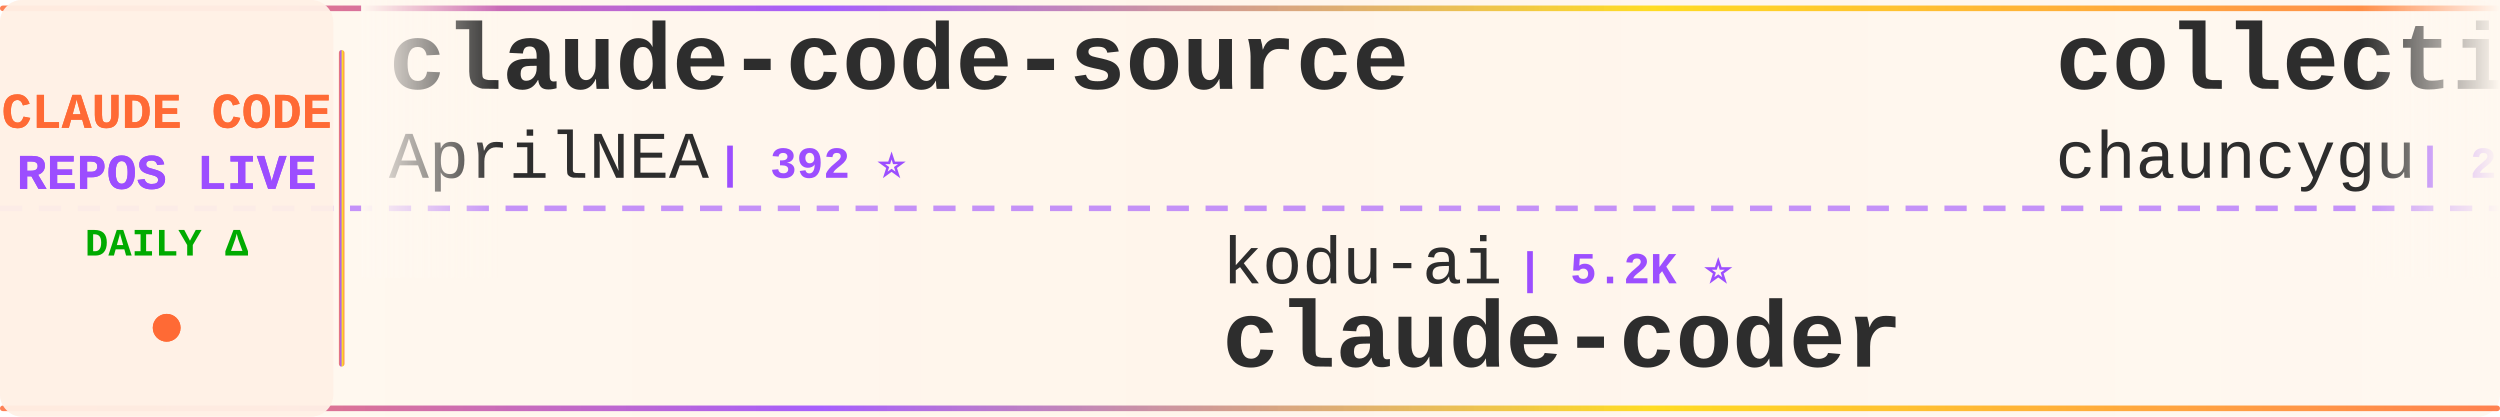
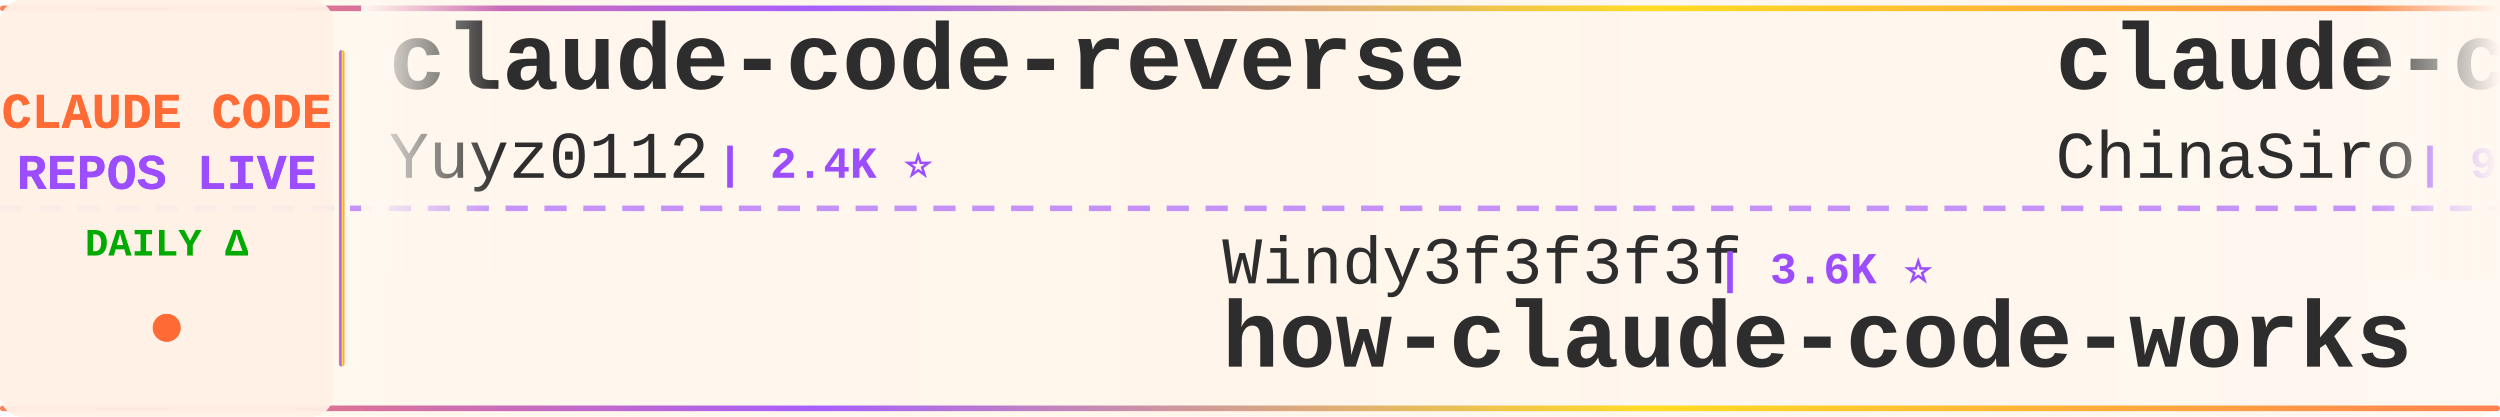
<svg xmlns="http://www.w3.org/2000/svg" width="900" height="150">
  <defs>
    <linearGradient id="tickerBg" x1="0%" y1="0%" x2="100%" y2="0%">
      <stop offset="0%" style="stop-color:#fff8f0;stop-opacity:0.98" />
      <stop offset="50%" style="stop-color:#fff5eb;stop-opacity:1" />
      <stop offset="100%" style="stop-color:#fff8f0;stop-opacity:0.98" />
    </linearGradient>
    <linearGradient id="borderGrad" x1="0%" y1="0%" x2="100%" y2="0%">
      <stop offset="0%" style="stop-color:#FF6B35;stop-opacity:0.85">
        <animate attributeName="stop-opacity" values="0.85;1;0.85" dur="2s" repeatCount="indefinite" />
      </stop>
      <stop offset="33%" style="stop-color:#9C4EFF;stop-opacity:0.9">
        <animate attributeName="stop-opacity" values="0.9;1;0.9" dur="2.2s" repeatCount="indefinite" />
      </stop>
      <stop offset="66%" style="stop-color:#FFD700;stop-opacity:0.85">
        <animate attributeName="stop-opacity" values="0.85;1;0.85" dur="1.8s" repeatCount="indefinite" />
      </stop>
      <stop offset="100%" style="stop-color:#FF6B35;stop-opacity:0.85">
        <animate attributeName="stop-opacity" values="0.85;1;0.85" dur="2s" repeatCount="indefinite" />
      </stop>
    </linearGradient>
    <filter id="textGlow">
      <feGaussianBlur stdDeviation="0.15" result="coloredBlur" />
      <feMerge>
        <feMergeNode in="coloredBlur" />
        <feMergeNode in="SourceGraphic" />
      </feMerge>
    </filter>
    <filter id="metricGlow">
      <feGaussianBlur stdDeviation="0.2" result="coloredBlur" />
      <feMerge>
        <feMergeNode in="coloredBlur" />
        <feMergeNode in="SourceGraphic" />
      </feMerge>
    </filter>
    <linearGradient id="leftFade" x1="0%" y1="0%" x2="100%" y2="0%">
      <stop offset="0%" style="stop-color:#fff8f0;stop-opacity:1" />
      <stop offset="100%" style="stop-color:#fff8f0;stop-opacity:0" />
    </linearGradient>
    <linearGradient id="rightFade" x1="0%" y1="0%" x2="100%" y2="0%">
      <stop offset="0%" style="stop-color:#fff8f0;stop-opacity:0" />
      <stop offset="100%" style="stop-color:#fff8f0;stop-opacity:1" />
    </linearGradient>
  </defs>
  <rect width="900" height="150" fill="url(#tickerBg)" rx="8" />
  <rect x="0" y="2" width="900" height="2" fill="url(#borderGrad)" rx="1" />
  <rect x="0" y="146" width="900" height="2" fill="url(#borderGrad)" rx="1" />
  <line x1="0" y1="75" x2="900" y2="75" stroke="#9C4EFF" stroke-width="2" stroke-dasharray="8 6" opacity="0.6" />
  <rect x="0" y="0" width="120" height="150" fill="#fff0e6" opacity="0.95" rx="8" />
  <text x="60" y="46" font-family="'Courier New', monospace" font-size="18" font-weight="bold" fill="#FF6B35" text-anchor="middle" filter="url(#textGlow)">
    CLAUDE CODE
  </text>
  <text x="60" y="68" font-family="'Courier New', monospace" font-size="18" font-weight="bold" fill="#9C4EFF" text-anchor="middle" filter="url(#textGlow)">
    REPOS LIVE
  </text>
  <text x="60" y="92" font-family="'Courier New', monospace" font-size="14" font-weight="bold" fill="#00aa00" text-anchor="middle">
    DAILY Δ
  </text>
  <circle cx="60" cy="118" r="5" fill="#FF6B35" filter="url(#metricGlow)">
    <animate attributeName="r" values="4;6;4" dur="1.5s" repeatCount="indefinite" />
    <animate attributeName="opacity" values="0.6;1;0.6" dur="1.5s" repeatCount="indefinite" />
  </circle>
  <rect x="122" y="18" width="2" height="114" fill="url(#borderGrad)" rx="1" />
  <clipPath id="tickerClip">
    <rect x="130" y="0" width="770" height="150" />
  </clipPath>
  <g clip-path="url(#tickerClip)">
    <g id="tickerItems">
      <animateTransform attributeName="transform" attributeType="XML" type="translate" from="0 0" to="-3000 0" dur="54s" repeatCount="indefinite" />
      <g transform="translate(0, 0)">
-         <text x="140" y="32" font-family="'Courier New', monospace" font-size="34" font-weight="bold" fill="#2d2d2d">claude-code-source</text>
-         <text x="140" y="64" font-family="'Courier New', monospace" font-size="24" font-weight="normal" fill="#2d2d2d" opacity="1.0">AprilNEA</text>
-         <text x="258" y="64" font-family="'Courier New', monospace" font-size="16" font-weight="bold" fill="#9C4EFF"> | 392 ⭐</text>
+         <text x="140" y="32" font-family="'Courier New', monospace" font-size="34" font-weight="bold" fill="#2d2d2d">claude-code-reverse</text>
+         <text x="140" y="64" font-family="'Courier New', monospace" font-size="24" font-weight="normal" fill="#2d2d2d" opacity="1.0">Yuyz0112</text>
+         <text x="258" y="64" font-family="'Courier New', monospace" font-size="16" font-weight="bold" fill="#9C4EFF"> | 2.4K ⭐</text>
      </g>
      <g transform="translate(300, 0)">
-         <text x="140" y="102" font-family="'Courier New', monospace" font-size="24" font-weight="normal" fill="#2d2d2d" opacity="1.0">kodu-ai</text>
-         <text x="246" y="102" font-family="'Courier New', monospace" font-size="16" font-weight="bold" fill="#9C4EFF"> | 5.2K ⭐</text>
-         <text x="140" y="132" font-family="'Courier New', monospace" font-size="34" font-weight="bold" fill="#2d2d2d">claude-coder</text>
+         <text x="140" y="102" font-family="'Courier New', monospace" font-size="24" font-weight="normal" fill="#2d2d2d" opacity="1.0">Windy3f3f3f3f</text>
+         <text x="318" y="102" font-family="'Courier New', monospace" font-size="16" font-weight="bold" fill="#9C4EFF"> | 3.6K ⭐</text>
+         <text x="140" y="132" font-family="'Courier New', monospace" font-size="34" font-weight="bold" fill="#2d2d2d">how-claude-code-works</text>
      </g>
      <g transform="translate(600, 0)">
-         <text x="140" y="32" font-family="'Courier New', monospace" font-size="34" font-weight="bold" fill="#2d2d2d">collection-claude-code-s...</text>
-         <text x="140" y="64" font-family="'Courier New', monospace" font-size="24" font-weight="normal" fill="#2d2d2d" opacity="1.0">chauncygu</text>
-         <text x="270" y="64" font-family="'Courier New', monospace" font-size="16" font-weight="bold" fill="#9C4EFF"> | 2.8K ⭐</text>
+         <text x="140" y="32" font-family="'Courier New', monospace" font-size="34" font-weight="bold" fill="#2d2d2d">claude-code-sourcemap</text>
+         <text x="140" y="64" font-family="'Courier New', monospace" font-size="24" font-weight="normal" fill="#2d2d2d" opacity="1.0">ChinaSiro</text>
+         <text x="270" y="64" font-family="'Courier New', monospace" font-size="16" font-weight="bold" fill="#9C4EFF"> | 9.7K ⭐</text>
      </g>
      <g transform="translate(900, 0)">
-         <text x="140" y="102" font-family="'Courier New', monospace" font-size="24" font-weight="normal" fill="#2d2d2d" opacity="1.0">SeemSeam</text>
-         <text x="258" y="102" font-family="'Courier New', monospace" font-size="16" font-weight="bold" fill="#9C4EFF"> | 3.5K ⭐ +1</text>
-         <text x="140" y="132" font-family="'Courier New', monospace" font-size="34" font-weight="bold" fill="#2d2d2d">claude_codex_bridge</text>
-       </g>
-       <g transform="translate(1200, 0)">
-         <text x="140" y="32" font-family="'Courier New', monospace" font-size="34" font-weight="bold" fill="#2d2d2d">andrej-karpathy-skills</text>
-         <text x="140" y="64" font-family="'Courier New', monospace" font-size="24" font-weight="normal" fill="#2d2d2d" opacity="1.0">multica-ai</text>
-         <text x="282" y="64" font-family="'Courier New', monospace" font-size="16" font-weight="bold" fill="#9C4EFF"> | 209.9K ⭐ +36</text>
-       </g>
-       <g transform="translate(1500, 0)">
-         <text x="140" y="102" font-family="'Courier New', monospace" font-size="24" font-weight="normal" fill="#2d2d2d" opacity="1.0">oboard</text>
-         <text x="234" y="102" font-family="'Courier New', monospace" font-size="16" font-weight="bold" fill="#9C4EFF"> | 3.3K ⭐</text>
-         <text x="140" y="132" font-family="'Courier New', monospace" font-size="34" font-weight="bold" fill="#2d2d2d">claude-code-rev</text>
-       </g>
-       <g transform="translate(1800, 0)">
-         <text x="140" y="32" font-family="'Courier New', monospace" font-size="34" font-weight="bold" fill="#2d2d2d">claude-code-base-action</text>
-         <text x="140" y="64" font-family="'Courier New', monospace" font-size="24" font-weight="normal" fill="#2d2d2d" opacity="1.0">anthropics</text>
-         <text x="282" y="64" font-family="'Courier New', monospace" font-size="16" font-weight="bold" fill="#9C4EFF"> | 970 ⭐</text>
-       </g>
-       <g transform="translate(2100, 0)">
-         <text x="140" y="102" font-family="'Courier New', monospace" font-size="24" font-weight="normal" fill="#2d2d2d" opacity="1.0">KPR111</text>
-         <text x="234" y="102" font-family="'Courier New', monospace" font-size="16" font-weight="bold" fill="#9C4EFF"> | 18 ⭐</text>
-         <text x="140" y="132" font-family="'Courier New', monospace" font-size="34" font-weight="bold" fill="#2d2d2d">Claude-Code</text>
-       </g>
-       <g transform="translate(2400, 0)">
-         <text x="140" y="32" font-family="'Courier New', monospace" font-size="34" font-weight="bold" fill="#2d2d2d">claude-code-prompts</text>
-         <text x="140" y="64" font-family="'Courier New', monospace" font-size="24" font-weight="normal" fill="#2d2d2d" opacity="1.0">repowise-dev</text>
-         <text x="306" y="64" font-family="'Courier New', monospace" font-size="16" font-weight="bold" fill="#9C4EFF"> | 1.2K ⭐</text>
-       </g>
-       <g transform="translate(2700, 0)">
        <text x="140" y="102" font-family="'Courier New', monospace" font-size="24" font-weight="normal" fill="#2d2d2d" opacity="1.0">ghuntley</text>
        <text x="258" y="102" font-family="'Courier New', monospace" font-size="16" font-weight="bold" fill="#9C4EFF"> | 990 ⭐</text>
        <text x="140" y="132" font-family="'Courier New', monospace" font-size="34" font-weight="bold" fill="#2d2d2d">claude-code-source-code-...</text>
      </g>
+       <g transform="translate(1200, 0)">
+         <text x="140" y="32" font-family="'Courier New', monospace" font-size="34" font-weight="bold" fill="#2d2d2d">claude-code-spec-workflo...</text>
+         <text x="140" y="64" font-family="'Courier New', monospace" font-size="24" font-weight="normal" fill="#2d2d2d" opacity="1.0">Pimzino</text>
+         <text x="246" y="64" font-family="'Courier New', monospace" font-size="16" font-weight="bold" fill="#9C4EFF"> | 3.9K ⭐</text>
+       </g>
+       <g transform="translate(1500, 0)">
+         <text x="140" y="102" font-family="'Courier New', monospace" font-size="24" font-weight="normal" fill="#2d2d2d" opacity="1.0">guanshan</text>
+         <text x="258" y="102" font-family="'Courier New', monospace" font-size="16" font-weight="bold" fill="#9C4EFF"> | 61 ⭐</text>
+         <text x="140" y="132" font-family="'Courier New', monospace" font-size="34" font-weight="bold" fill="#2d2d2d">ClaudeCode</text>
+       </g>
+       <g transform="translate(1800, 0)">
+         <text x="140" y="32" font-family="'Courier New', monospace" font-size="34" font-weight="bold" fill="#2d2d2d">claude-code-security-rev...</text>
+         <text x="140" y="64" font-family="'Courier New', monospace" font-size="24" font-weight="normal" fill="#2d2d2d" opacity="1.0">anthropics</text>
+         <text x="282" y="64" font-family="'Courier New', monospace" font-size="16" font-weight="bold" fill="#9C4EFF"> | 6.2K ⭐</text>
+       </g>
+       <g transform="translate(2100, 0)">
+         <text x="140" y="102" font-family="'Courier New', monospace" font-size="24" font-weight="normal" fill="#2d2d2d" opacity="1.0">AICoderTudou</text>
+         <text x="306" y="102" font-family="'Courier New', monospace" font-size="16" font-weight="bold" fill="#9C4EFF"> | 495 ⭐</text>
+         <text x="140" y="132" font-family="'Courier New', monospace" font-size="34" font-weight="bold" fill="#2d2d2d">claude-code-tudou</text>
+       </g>
+       <g transform="translate(2400, 0)">
+         <text x="140" y="32" font-family="'Courier New', monospace" font-size="34" font-weight="bold" fill="#2d2d2d">claude-code-settings</text>
+         <text x="140" y="64" font-family="'Courier New', monospace" font-size="24" font-weight="normal" fill="#2d2d2d" opacity="1.0">feiskyer</text>
+         <text x="258" y="64" font-family="'Courier New', monospace" font-size="16" font-weight="bold" fill="#9C4EFF"> | 1.6K ⭐ +1</text>
+       </g>
+       <g transform="translate(2700, 0)">
+         <text x="140" y="102" font-family="'Courier New', monospace" font-size="24" font-weight="normal" fill="#2d2d2d" opacity="1.0">anthropics</text>
+         <text x="282" y="102" font-family="'Courier New', monospace" font-size="16" font-weight="bold" fill="#9C4EFF"> | 173.7K ⭐ +74</text>
+         <text x="140" y="132" font-family="'Courier New', monospace" font-size="34" font-weight="bold" fill="#2d2d2d">skills</text>
+       </g>
      <g transform="translate(3000, 0)">
-         <text x="140" y="32" font-family="'Courier New', monospace" font-size="34" font-weight="bold" fill="#2d2d2d">claude-code-source</text>
-         <text x="140" y="64" font-family="'Courier New', monospace" font-size="24" font-weight="normal" fill="#2d2d2d" opacity="1.0">AprilNEA</text>
-         <text x="258" y="64" font-family="'Courier New', monospace" font-size="16" font-weight="bold" fill="#9C4EFF"> | 392 ⭐</text>
+         <text x="140" y="32" font-family="'Courier New', monospace" font-size="34" font-weight="bold" fill="#2d2d2d">claude-code-reverse</text>
+         <text x="140" y="64" font-family="'Courier New', monospace" font-size="24" font-weight="normal" fill="#2d2d2d" opacity="1.0">Yuyz0112</text>
+         <text x="258" y="64" font-family="'Courier New', monospace" font-size="16" font-weight="bold" fill="#9C4EFF"> | 2.4K ⭐</text>
      </g>
      <g transform="translate(3300, 0)">
-         <text x="140" y="102" font-family="'Courier New', monospace" font-size="24" font-weight="normal" fill="#2d2d2d" opacity="1.0">kodu-ai</text>
-         <text x="246" y="102" font-family="'Courier New', monospace" font-size="16" font-weight="bold" fill="#9C4EFF"> | 5.2K ⭐</text>
-         <text x="140" y="132" font-family="'Courier New', monospace" font-size="34" font-weight="bold" fill="#2d2d2d">claude-coder</text>
+         <text x="140" y="102" font-family="'Courier New', monospace" font-size="24" font-weight="normal" fill="#2d2d2d" opacity="1.0">Windy3f3f3f3f</text>
+         <text x="318" y="102" font-family="'Courier New', monospace" font-size="16" font-weight="bold" fill="#9C4EFF"> | 3.6K ⭐</text>
+         <text x="140" y="132" font-family="'Courier New', monospace" font-size="34" font-weight="bold" fill="#2d2d2d">how-claude-code-works</text>
      </g>
      <g transform="translate(3600, 0)">
-         <text x="140" y="32" font-family="'Courier New', monospace" font-size="34" font-weight="bold" fill="#2d2d2d">collection-claude-code-s...</text>
-         <text x="140" y="64" font-family="'Courier New', monospace" font-size="24" font-weight="normal" fill="#2d2d2d" opacity="1.0">chauncygu</text>
-         <text x="270" y="64" font-family="'Courier New', monospace" font-size="16" font-weight="bold" fill="#9C4EFF"> | 2.8K ⭐</text>
+         <text x="140" y="32" font-family="'Courier New', monospace" font-size="34" font-weight="bold" fill="#2d2d2d">claude-code-sourcemap</text>
+         <text x="140" y="64" font-family="'Courier New', monospace" font-size="24" font-weight="normal" fill="#2d2d2d" opacity="1.0">ChinaSiro</text>
+         <text x="270" y="64" font-family="'Courier New', monospace" font-size="16" font-weight="bold" fill="#9C4EFF"> | 9.7K ⭐</text>
      </g>
      <g transform="translate(3900, 0)">
-         <text x="140" y="102" font-family="'Courier New', monospace" font-size="24" font-weight="normal" fill="#2d2d2d" opacity="1.0">SeemSeam</text>
-         <text x="258" y="102" font-family="'Courier New', monospace" font-size="16" font-weight="bold" fill="#9C4EFF"> | 3.5K ⭐ +1</text>
-         <text x="140" y="132" font-family="'Courier New', monospace" font-size="34" font-weight="bold" fill="#2d2d2d">claude_codex_bridge</text>
+         <text x="140" y="102" font-family="'Courier New', monospace" font-size="24" font-weight="normal" fill="#2d2d2d" opacity="1.0">ghuntley</text>
+         <text x="258" y="102" font-family="'Courier New', monospace" font-size="16" font-weight="bold" fill="#9C4EFF"> | 990 ⭐</text>
+         <text x="140" y="132" font-family="'Courier New', monospace" font-size="34" font-weight="bold" fill="#2d2d2d">claude-code-source-code-...</text>
      </g>
    </g>
  </g>
  <rect x="130" y="0" width="50" height="100" fill="url(#leftFade)" />
  <rect x="850" y="0" width="50" height="100" fill="url(#rightFade)" />
</svg>
